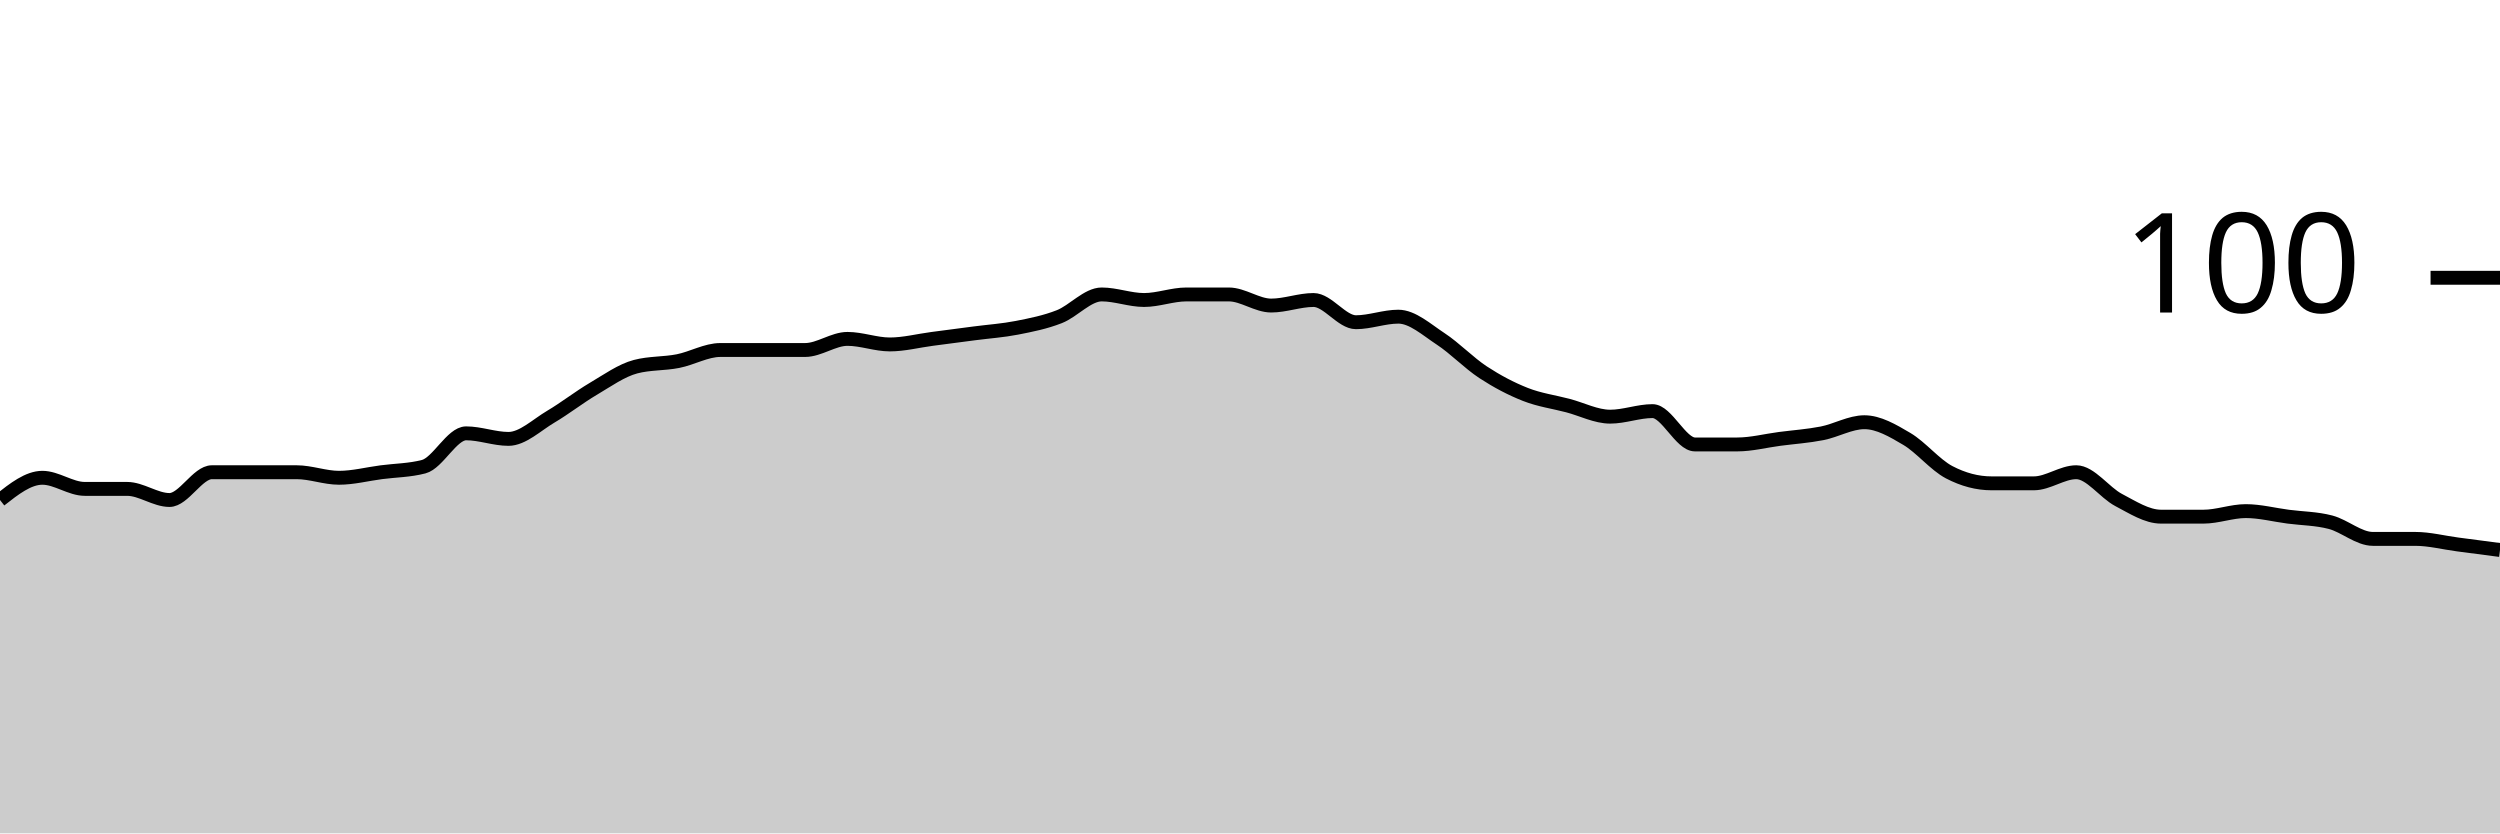
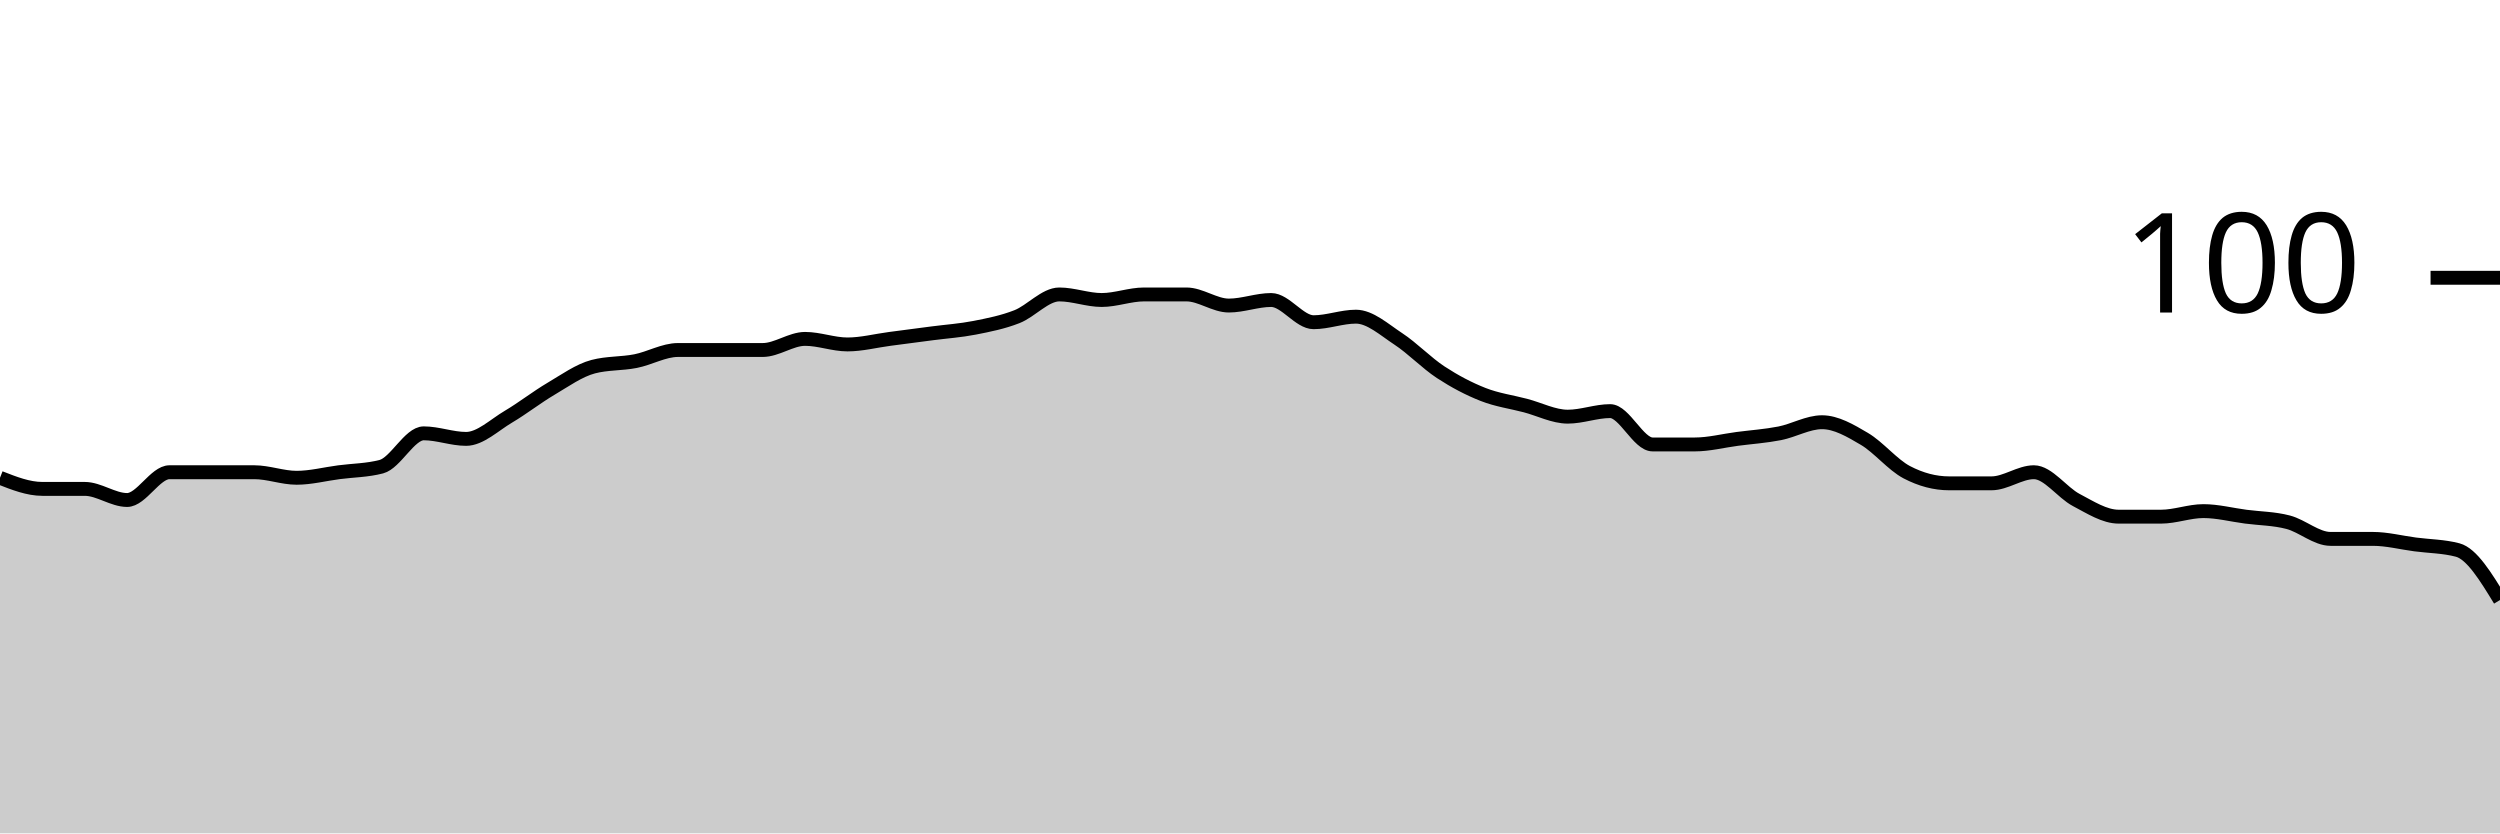
<svg xmlns="http://www.w3.org/2000/svg" viewBox="0 0 180 60">
  <g transform="translate(0,20)">
-     <path class="area" fill="rgba(0, 0, 0, 0.2)" d="M0,16C1.017,15.2,2.034,14.4,3.051,14.4C4.068,14.4,5.085,15.2,6.102,15.2C7.119,15.2,8.136,15.2,9.153,15.2C10.169,15.2,11.186,16,12.203,16C13.22,16,14.237,14,15.254,14C16.271,14,17.288,14,18.305,14C19.322,14,20.339,14,21.356,14C22.373,14,23.39,14.4,24.407,14.4C25.424,14.4,26.441,14.133,27.458,14C28.475,13.867,29.492,13.867,30.508,13.6C31.525,13.333,32.542,11.2,33.559,11.2C34.576,11.2,35.593,11.6,36.61,11.6C37.627,11.6,38.644,10.6,39.661,10C40.678,9.4,41.695,8.6,42.712,8C43.729,7.4,44.746,6.667,45.763,6.4C46.78,6.133,47.797,6.2,48.814,6C49.831,5.8,50.847,5.2,51.864,5.2C52.881,5.2,53.898,5.2,54.915,5.2C55.932,5.2,56.949,5.2,57.966,5.2C58.983,5.2,60,4.4,61.017,4.4C62.034,4.4,63.051,4.8,64.068,4.8C65.085,4.8,66.102,4.533,67.119,4.4C68.136,4.267,69.153,4.133,70.169,4C71.186,3.867,72.203,3.8,73.22,3.6C74.237,3.4,75.254,3.2,76.271,2.8C77.288,2.4,78.305,1.2,79.322,1.2C80.339,1.2,81.356,1.6,82.373,1.6C83.39,1.6,84.407,1.2,85.424,1.2C86.441,1.2,87.458,1.2,88.475,1.2C89.492,1.2,90.508,2,91.525,2C92.542,2,93.559,1.6,94.576,1.6C95.593,1.6,96.61,3.2,97.627,3.2C98.644,3.2,99.661,2.8,100.678,2.8C101.695,2.8,102.712,3.733,103.729,4.4C104.746,5.067,105.763,6.133,106.78,6.8C107.797,7.467,108.814,8,109.831,8.4C110.847,8.8,111.864,8.933,112.881,9.2C113.898,9.467,114.915,10,115.932,10C116.949,10,117.966,9.6,118.983,9.6C120,9.6,121.017,12,122.034,12C123.051,12,124.068,12,125.085,12C126.102,12,127.119,11.733,128.136,11.6C129.153,11.467,130.169,11.4,131.186,11.2C132.203,11,133.22,10.4,134.237,10.4C135.254,10.4,136.271,11,137.288,11.6C138.305,12.2,139.322,13.467,140.339,14C141.356,14.533,142.373,14.8,143.39,14.8C144.407,14.8,145.424,14.8,146.441,14.8C147.458,14.8,148.475,14,149.492,14C150.508,14,151.525,15.467,152.542,16C153.559,16.533,154.576,17.2,155.593,17.2C156.61,17.2,157.627,17.2,158.644,17.2C159.661,17.2,160.678,16.8,161.695,16.8C162.712,16.8,163.729,17.067,164.746,17.2C165.763,17.333,166.78,17.333,167.797,17.6C168.814,17.867,169.831,18.8,170.847,18.8C171.864,18.8,172.881,18.8,173.898,18.8C174.915,18.8,175.932,19.067,176.949,19.2C177.966,19.333,178.983,19.467,180,19.6L180,40C178.983,40,177.966,40,176.949,40C175.932,40,174.915,40,173.898,40C172.881,40,171.864,40,170.847,40C169.831,40,168.814,40,167.797,40C166.78,40,165.763,40,164.746,40C163.729,40,162.712,40,161.695,40C160.678,40,159.661,40,158.644,40C157.627,40,156.61,40,155.593,40C154.576,40,153.559,40,152.542,40C151.525,40,150.508,40,149.492,40C148.475,40,147.458,40,146.441,40C145.424,40,144.407,40,143.39,40C142.373,40,141.356,40,140.339,40C139.322,40,138.305,40,137.288,40C136.271,40,135.254,40,134.237,40C133.22,40,132.203,40,131.186,40C130.169,40,129.153,40,128.136,40C127.119,40,126.102,40,125.085,40C124.068,40,123.051,40,122.034,40C121.017,40,120,40,118.983,40C117.966,40,116.949,40,115.932,40C114.915,40,113.898,40,112.881,40C111.864,40,110.847,40,109.831,40C108.814,40,107.797,40,106.78,40C105.763,40,104.746,40,103.729,40C102.712,40,101.695,40,100.678,40C99.661,40,98.644,40,97.627,40C96.61,40,95.593,40,94.576,40C93.559,40,92.542,40,91.525,40C90.508,40,89.492,40,88.475,40C87.458,40,86.441,40,85.424,40C84.407,40,83.39,40,82.373,40C81.356,40,80.339,40,79.322,40C78.305,40,77.288,40,76.271,40C75.254,40,74.237,40,73.22,40C72.203,40,71.186,40,70.169,40C69.153,40,68.136,40,67.119,40C66.102,40,65.085,40,64.068,40C63.051,40,62.034,40,61.017,40C60,40,58.983,40,57.966,40C56.949,40,55.932,40,54.915,40C53.898,40,52.881,40,51.864,40C50.847,40,49.831,40,48.814,40C47.797,40,46.78,40,45.763,40C44.746,40,43.729,40,42.712,40C41.695,40,40.678,40,39.661,40C38.644,40,37.627,40,36.61,40C35.593,40,34.576,40,33.559,40C32.542,40,31.525,40,30.508,40C29.492,40,28.475,40,27.458,40C26.441,40,25.424,40,24.407,40C23.39,40,22.373,40,21.356,40C20.339,40,19.322,40,18.305,40C17.288,40,16.271,40,15.254,40C14.237,40,13.22,40,12.203,40C11.186,40,10.169,40,9.153,40C8.136,40,7.119,40,6.102,40C5.085,40,4.068,40,3.051,40C2.034,40,1.017,40,0,40Z" />
-     <path class="line" stroke="black" fill="none" d="M0,16C1.017,15.2,2.034,14.4,3.051,14.4C4.068,14.4,5.085,15.2,6.102,15.2C7.119,15.2,8.136,15.2,9.153,15.2C10.169,15.2,11.186,16,12.203,16C13.22,16,14.237,14,15.254,14C16.271,14,17.288,14,18.305,14C19.322,14,20.339,14,21.356,14C22.373,14,23.39,14.4,24.407,14.4C25.424,14.4,26.441,14.133,27.458,14C28.475,13.867,29.492,13.867,30.508,13.6C31.525,13.333,32.542,11.2,33.559,11.2C34.576,11.2,35.593,11.6,36.61,11.6C37.627,11.6,38.644,10.6,39.661,10C40.678,9.4,41.695,8.6,42.712,8C43.729,7.4,44.746,6.667,45.763,6.4C46.78,6.133,47.797,6.2,48.814,6C49.831,5.8,50.847,5.2,51.864,5.2C52.881,5.2,53.898,5.2,54.915,5.2C55.932,5.2,56.949,5.2,57.966,5.2C58.983,5.2,60,4.4,61.017,4.4C62.034,4.4,63.051,4.8,64.068,4.8C65.085,4.8,66.102,4.533,67.119,4.4C68.136,4.267,69.153,4.133,70.169,4C71.186,3.867,72.203,3.8,73.22,3.6C74.237,3.4,75.254,3.2,76.271,2.8C77.288,2.4,78.305,1.2,79.322,1.2C80.339,1.2,81.356,1.6,82.373,1.6C83.39,1.6,84.407,1.2,85.424,1.2C86.441,1.2,87.458,1.2,88.475,1.2C89.492,1.2,90.508,2,91.525,2C92.542,2,93.559,1.6,94.576,1.6C95.593,1.6,96.61,3.2,97.627,3.2C98.644,3.2,99.661,2.8,100.678,2.8C101.695,2.8,102.712,3.733,103.729,4.4C104.746,5.067,105.763,6.133,106.78,6.8C107.797,7.467,108.814,8,109.831,8.4C110.847,8.8,111.864,8.933,112.881,9.2C113.898,9.467,114.915,10,115.932,10C116.949,10,117.966,9.6,118.983,9.6C120,9.6,121.017,12,122.034,12C123.051,12,124.068,12,125.085,12C126.102,12,127.119,11.733,128.136,11.6C129.153,11.467,130.169,11.4,131.186,11.2C132.203,11,133.22,10.4,134.237,10.4C135.254,10.4,136.271,11,137.288,11.6C138.305,12.2,139.322,13.467,140.339,14C141.356,14.533,142.373,14.8,143.39,14.8C144.407,14.8,145.424,14.8,146.441,14.8C147.458,14.8,148.475,14,149.492,14C150.508,14,151.525,15.467,152.542,16C153.559,16.533,154.576,17.2,155.593,17.2C156.61,17.2,157.627,17.2,158.644,17.2C159.661,17.2,160.678,16.8,161.695,16.8C162.712,16.8,163.729,17.067,164.746,17.2C165.763,17.333,166.78,17.333,167.797,17.6C168.814,17.867,169.831,18.8,170.847,18.8C171.864,18.8,172.881,18.8,173.898,18.8C174.915,18.8,175.932,19.067,176.949,19.2C177.966,19.333,178.983,19.467,180,19.6" />
+     <path class="area" fill="rgba(0, 0, 0, 0.2)" d="M0,14.4C1.017,14.8,2.034,15.2,3.051,15.2C4.068,15.2,5.085,15.2,6.102,15.2C7.119,15.2,8.136,16,9.153,16C10.169,16,11.186,14,12.203,14C13.22,14,14.237,14,15.254,14C16.271,14,17.288,14,18.305,14C19.322,14,20.339,14.4,21.356,14.4C22.373,14.4,23.39,14.133,24.407,14C25.424,13.867,26.441,13.867,27.458,13.6C28.475,13.333,29.492,11.2,30.508,11.2C31.525,11.2,32.542,11.6,33.559,11.6C34.576,11.6,35.593,10.6,36.61,10C37.627,9.4,38.644,8.6,39.661,8C40.678,7.4,41.695,6.667,42.712,6.4C43.729,6.133,44.746,6.2,45.763,6C46.78,5.8,47.797,5.2,48.814,5.2C49.831,5.2,50.847,5.2,51.864,5.2C52.881,5.2,53.898,5.2,54.915,5.2C55.932,5.2,56.949,4.4,57.966,4.4C58.983,4.4,60,4.8,61.017,4.8C62.034,4.8,63.051,4.533,64.068,4.4C65.085,4.267,66.102,4.133,67.119,4C68.136,3.867,69.153,3.8,70.169,3.6C71.186,3.4,72.203,3.2,73.22,2.8C74.237,2.4,75.254,1.2,76.271,1.2C77.288,1.2,78.305,1.6,79.322,1.6C80.339,1.6,81.356,1.2,82.373,1.2C83.39,1.2,84.407,1.2,85.424,1.2C86.441,1.2,87.458,2,88.475,2C89.492,2,90.508,1.6,91.525,1.6C92.542,1.6,93.559,3.2,94.576,3.2C95.593,3.2,96.61,2.8,97.627,2.8C98.644,2.8,99.661,3.733,100.678,4.4C101.695,5.067,102.712,6.133,103.729,6.8C104.746,7.467,105.763,8,106.78,8.4C107.797,8.8,108.814,8.933,109.831,9.2C110.847,9.467,111.864,10,112.881,10C113.898,10,114.915,9.6,115.932,9.6C116.949,9.6,117.966,12,118.983,12C120,12,121.017,12,122.034,12C123.051,12,124.068,11.733,125.085,11.6C126.102,11.467,127.119,11.4,128.136,11.2C129.153,11,130.169,10.4,131.186,10.4C132.203,10.4,133.22,11,134.237,11.6C135.254,12.2,136.271,13.467,137.288,14C138.305,14.533,139.322,14.8,140.339,14.8C141.356,14.8,142.373,14.8,143.39,14.8C144.407,14.8,145.424,14,146.441,14C147.458,14,148.475,15.467,149.492,16C150.508,16.533,151.525,17.2,152.542,17.2C153.559,17.2,154.576,17.2,155.593,17.2C156.61,17.2,157.627,16.8,158.644,16.8C159.661,16.8,160.678,17.067,161.695,17.2C162.712,17.333,163.729,17.333,164.746,17.6C165.763,17.867,166.78,18.8,167.797,18.8C168.814,18.8,169.831,18.8,170.847,18.8C171.864,18.8,172.881,19.067,173.898,19.2C174.915,19.333,175.932,19.333,176.949,19.6C177.966,19.867,178.983,21.533,180,23.2L180,40C178.983,40,177.966,40,176.949,40C175.932,40,174.915,40,173.898,40C172.881,40,171.864,40,170.847,40C169.831,40,168.814,40,167.797,40C166.78,40,165.763,40,164.746,40C163.729,40,162.712,40,161.695,40C160.678,40,159.661,40,158.644,40C157.627,40,156.61,40,155.593,40C154.576,40,153.559,40,152.542,40C151.525,40,150.508,40,149.492,40C148.475,40,147.458,40,146.441,40C145.424,40,144.407,40,143.39,40C142.373,40,141.356,40,140.339,40C139.322,40,138.305,40,137.288,40C136.271,40,135.254,40,134.237,40C133.22,40,132.203,40,131.186,40C130.169,40,129.153,40,128.136,40C127.119,40,126.102,40,125.085,40C124.068,40,123.051,40,122.034,40C121.017,40,120,40,118.983,40C117.966,40,116.949,40,115.932,40C114.915,40,113.898,40,112.881,40C111.864,40,110.847,40,109.831,40C108.814,40,107.797,40,106.78,40C105.763,40,104.746,40,103.729,40C102.712,40,101.695,40,100.678,40C99.661,40,98.644,40,97.627,40C96.61,40,95.593,40,94.576,40C93.559,40,92.542,40,91.525,40C90.508,40,89.492,40,88.475,40C87.458,40,86.441,40,85.424,40C84.407,40,83.39,40,82.373,40C81.356,40,80.339,40,79.322,40C78.305,40,77.288,40,76.271,40C75.254,40,74.237,40,73.22,40C72.203,40,71.186,40,70.169,40C69.153,40,68.136,40,67.119,40C66.102,40,65.085,40,64.068,40C63.051,40,62.034,40,61.017,40C60,40,58.983,40,57.966,40C56.949,40,55.932,40,54.915,40C53.898,40,52.881,40,51.864,40C50.847,40,49.831,40,48.814,40C47.797,40,46.78,40,45.763,40C44.746,40,43.729,40,42.712,40C41.695,40,40.678,40,39.661,40C38.644,40,37.627,40,36.61,40C35.593,40,34.576,40,33.559,40C32.542,40,31.525,40,30.508,40C29.492,40,28.475,40,27.458,40C26.441,40,25.424,40,24.407,40C23.39,40,22.373,40,21.356,40C20.339,40,19.322,40,18.305,40C17.288,40,16.271,40,15.254,40C14.237,40,13.22,40,12.203,40C11.186,40,10.169,40,9.153,40C8.136,40,7.119,40,6.102,40C5.085,40,4.068,40,3.051,40C2.034,40,1.017,40,0,40Z" />
+     <path class="line" stroke="black" fill="none" d="M0,14.4C1.017,14.8,2.034,15.2,3.051,15.2C4.068,15.2,5.085,15.2,6.102,15.2C7.119,15.2,8.136,16,9.153,16C10.169,16,11.186,14,12.203,14C13.22,14,14.237,14,15.254,14C16.271,14,17.288,14,18.305,14C19.322,14,20.339,14.4,21.356,14.4C22.373,14.4,23.39,14.133,24.407,14C25.424,13.867,26.441,13.867,27.458,13.6C28.475,13.333,29.492,11.2,30.508,11.2C31.525,11.2,32.542,11.6,33.559,11.6C34.576,11.6,35.593,10.6,36.61,10C37.627,9.4,38.644,8.6,39.661,8C40.678,7.4,41.695,6.667,42.712,6.4C43.729,6.133,44.746,6.2,45.763,6C46.78,5.8,47.797,5.2,48.814,5.2C49.831,5.2,50.847,5.2,51.864,5.2C52.881,5.2,53.898,5.2,54.915,5.2C55.932,5.2,56.949,4.4,57.966,4.4C58.983,4.4,60,4.8,61.017,4.8C62.034,4.8,63.051,4.533,64.068,4.4C65.085,4.267,66.102,4.133,67.119,4C68.136,3.867,69.153,3.8,70.169,3.6C71.186,3.4,72.203,3.2,73.22,2.8C74.237,2.4,75.254,1.2,76.271,1.2C77.288,1.2,78.305,1.6,79.322,1.6C80.339,1.6,81.356,1.2,82.373,1.2C83.39,1.2,84.407,1.2,85.424,1.2C86.441,1.2,87.458,2,88.475,2C89.492,2,90.508,1.6,91.525,1.6C92.542,1.6,93.559,3.2,94.576,3.2C95.593,3.2,96.61,2.8,97.627,2.8C98.644,2.8,99.661,3.733,100.678,4.4C101.695,5.067,102.712,6.133,103.729,6.8C104.746,7.467,105.763,8,106.78,8.4C107.797,8.8,108.814,8.933,109.831,9.2C110.847,9.467,111.864,10,112.881,10C113.898,10,114.915,9.6,115.932,9.6C116.949,9.6,117.966,12,118.983,12C120,12,121.017,12,122.034,12C123.051,12,124.068,11.733,125.085,11.6C126.102,11.467,127.119,11.4,128.136,11.2C129.153,11,130.169,10.4,131.186,10.4C132.203,10.4,133.22,11,134.237,11.6C135.254,12.2,136.271,13.467,137.288,14C138.305,14.533,139.322,14.8,140.339,14.8C141.356,14.8,142.373,14.8,143.39,14.8C144.407,14.8,145.424,14,146.441,14C147.458,14,148.475,15.467,149.492,16C150.508,16.533,151.525,17.2,152.542,17.2C153.559,17.2,154.576,17.2,155.593,17.2C156.61,17.2,157.627,16.8,158.644,16.8C159.661,16.8,160.678,17.067,161.695,17.2C162.712,17.333,163.729,17.333,164.746,17.6C165.763,17.867,166.78,18.8,167.797,18.8C168.814,18.8,169.831,18.8,170.847,18.8C171.864,18.8,172.881,19.067,173.898,19.2C174.915,19.333,175.932,19.333,176.949,19.6C177.966,19.867,178.983,21.533,180,23.2" />
    <path class="axis-ceiling" stroke-width="1" stroke="black" fill="none" d="M175,0L180,0" />
    <text class="axis-ceiling-label" font-family="sans-serif" text-anchor="end" font-size="10px" x="170" y="2.5">100</text>
  </g>
</svg>
